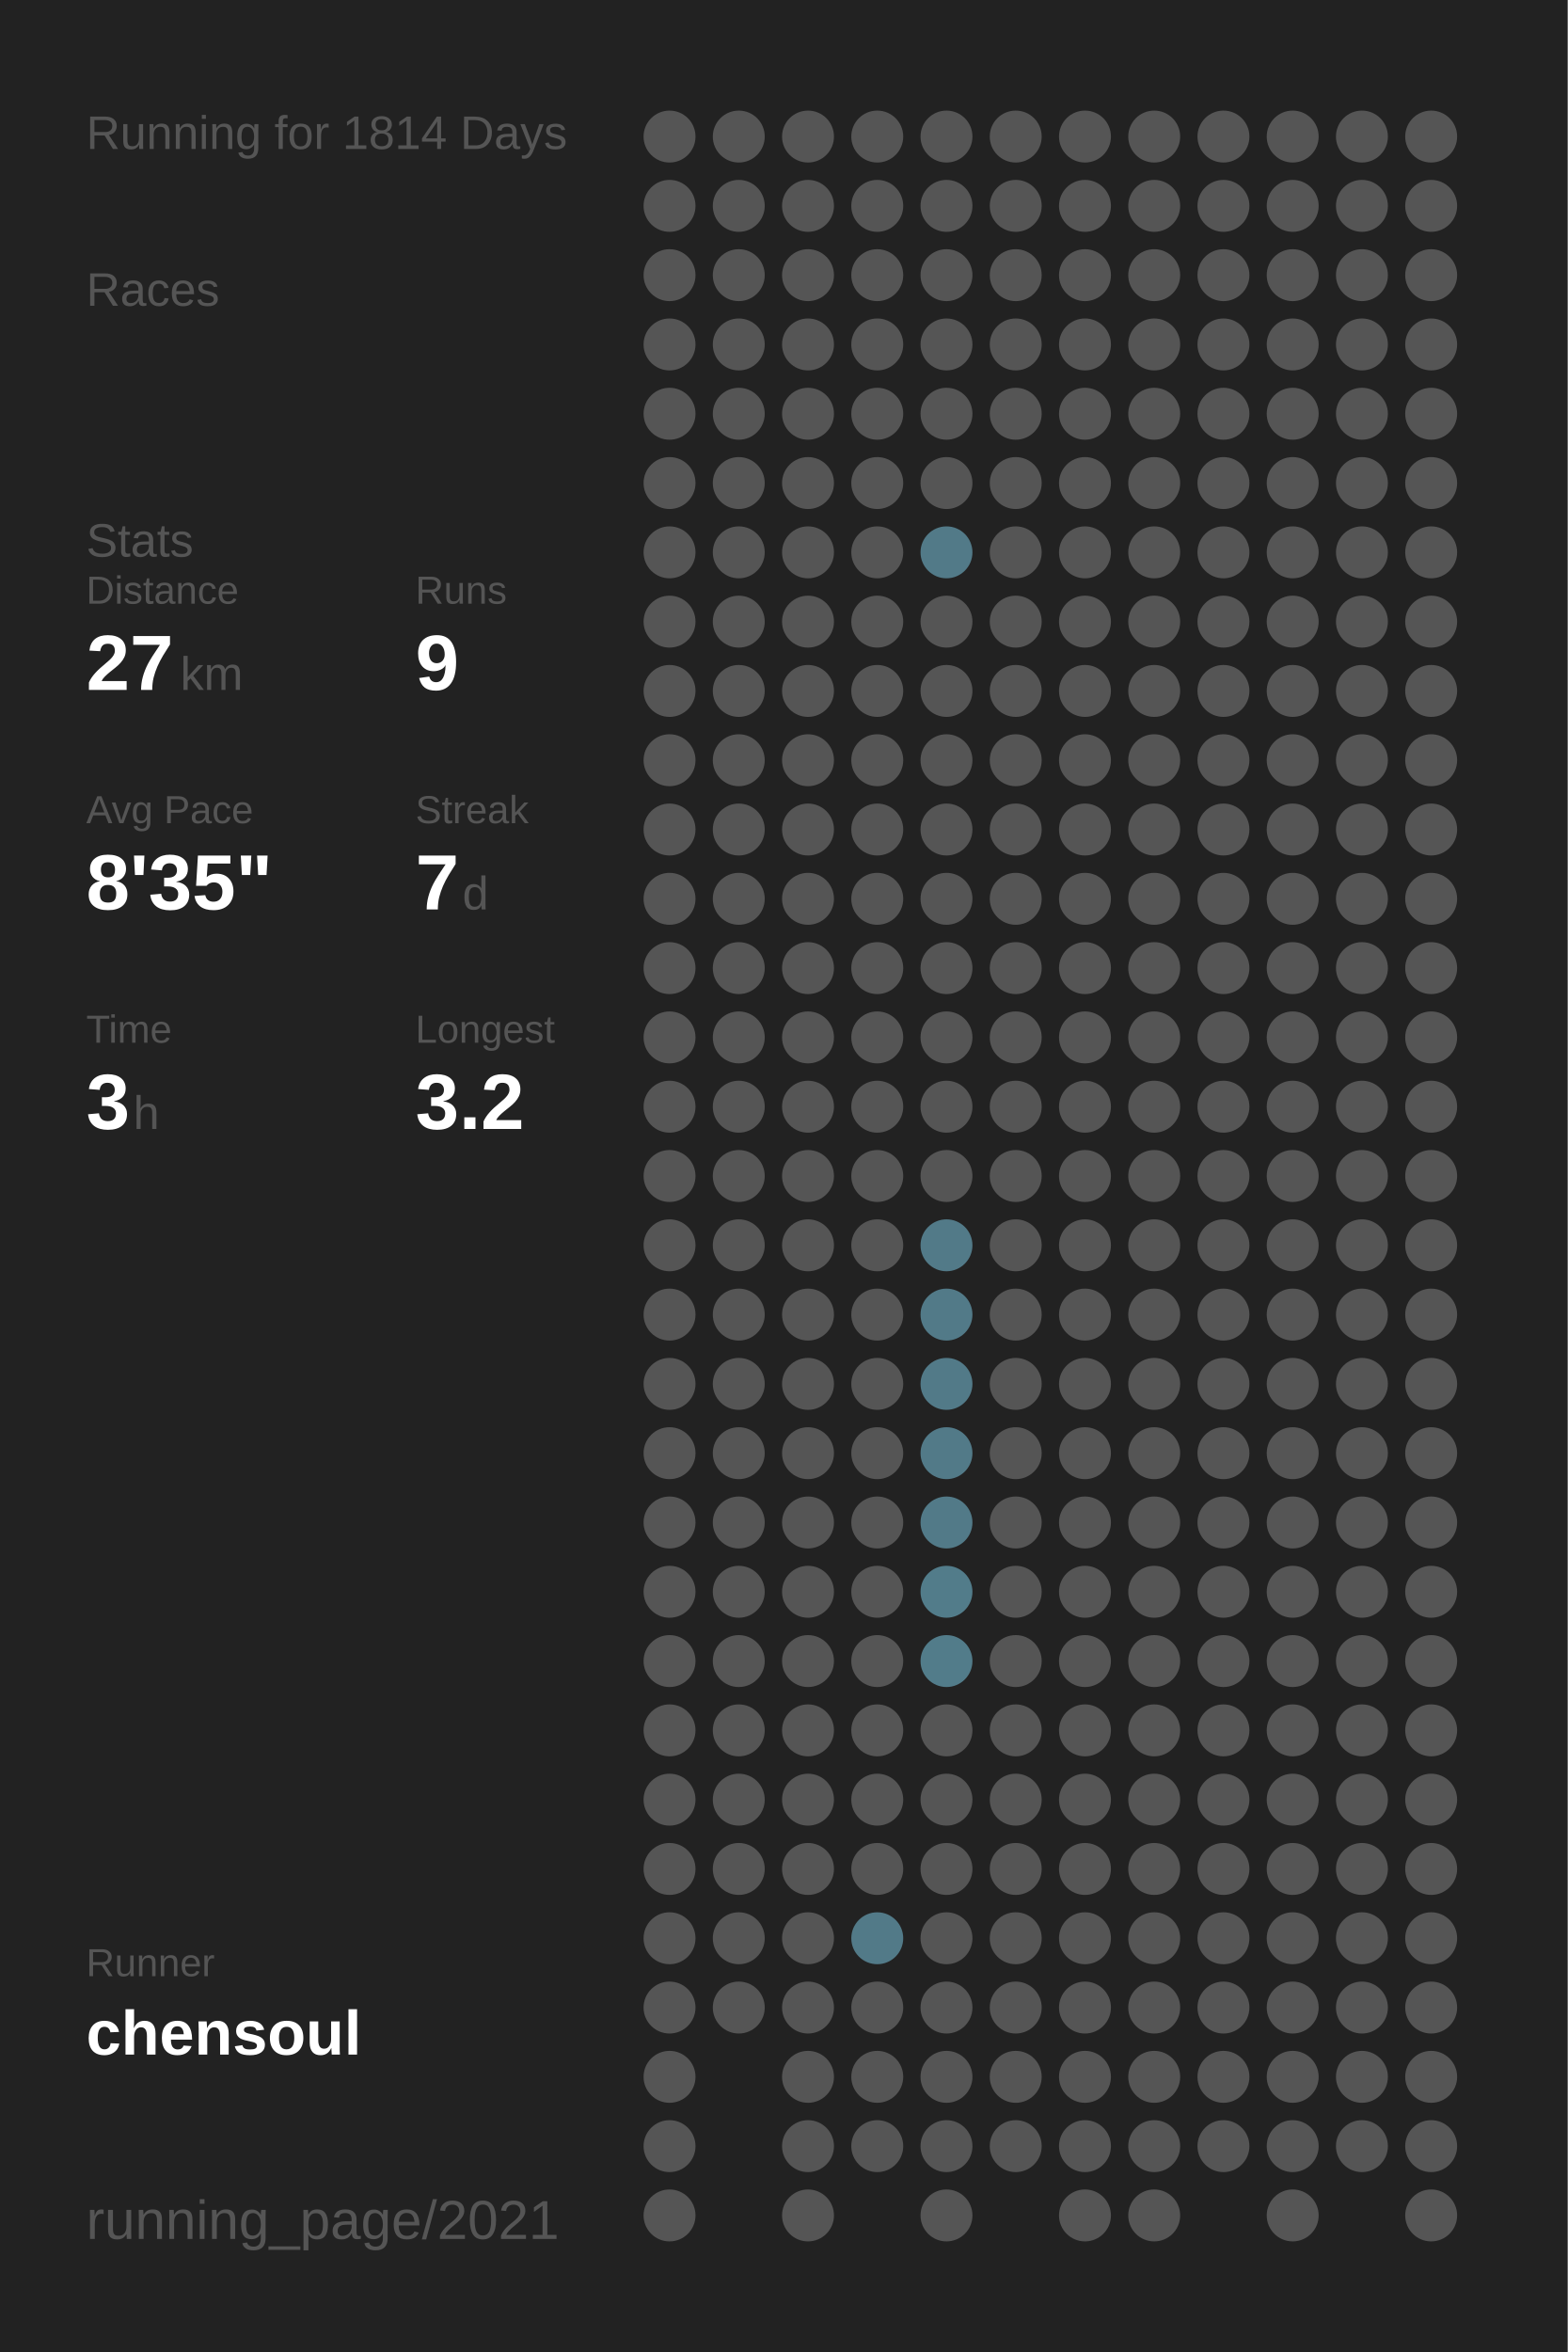
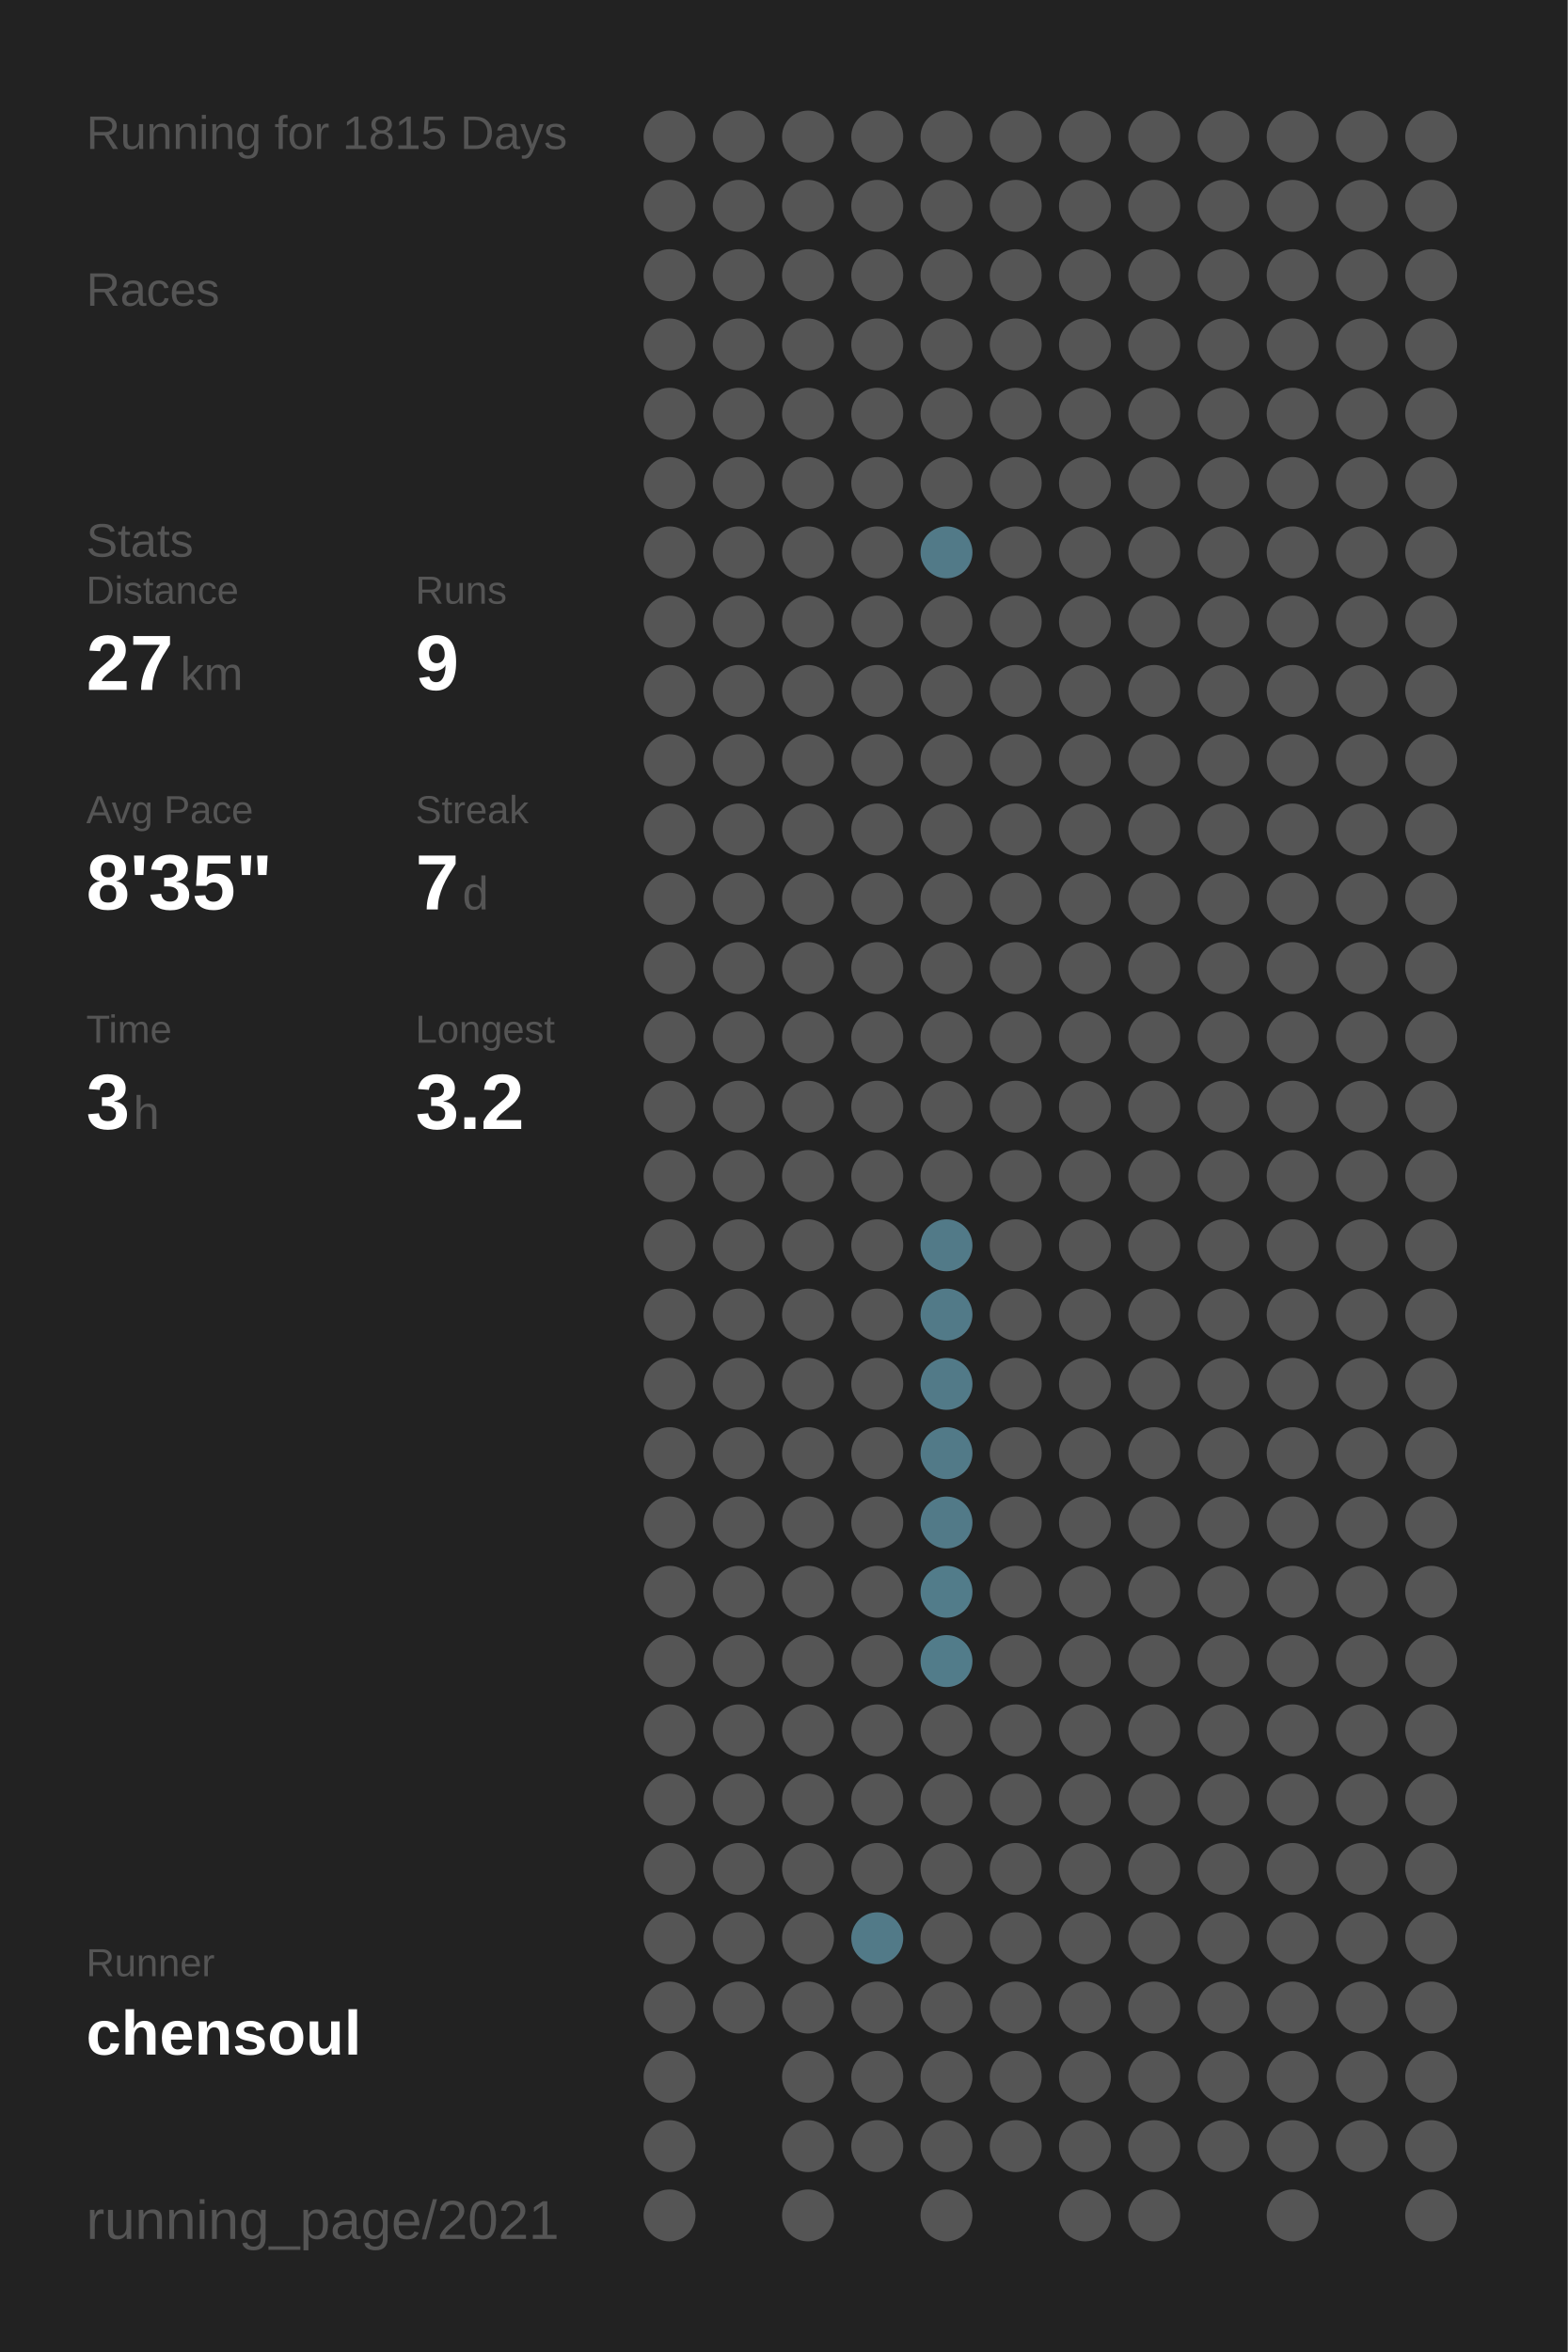
<svg xmlns="http://www.w3.org/2000/svg" baseProfile="full" height="300mm" version="1.1" viewBox="0,0,200,300" width="200mm">
  <defs />
  <rect fill="#222222" height="300" width="200" x="0" y="0" />
-   <text fill="#555555" style="font-size:6px; font-family:Arial;" x="11" y="19">Running for 1814 Days</text>
+   <text fill="#555555" style="font-size:6px; font-family:Arial;" x="11" y="19">Running for 1815 Days</text>
  <text fill="#555555" style="font-size:6px; font-family:Arial;" x="11" y="39">Races</text>
  <text fill="#555555" style="font-size:6px; font-family:Arial;" x="11" y="71">Stats</text>
  <text fill="#555555" style="font-size:5px; font-family:Arial;" x="11" y="77">Distance</text>
  <text fill="#FFFFFF" style="font-size:10px; font-family:Arial; font-weight:bold;" x="11" y="88">27</text>
  <text fill="#555555" style="font-size:6px; font-family:Arial;" x="23" y="88">km</text>
  <text fill="#555555" style="font-size:5px; font-family:Arial;" x="53" y="77">Runs</text>
  <text fill="#FFFFFF" style="font-size:10px; font-family:Arial; font-weight:bold;" x="53" y="88">9</text>
  <text fill="#555555" style="font-size:5px; font-family:Arial;" x="11" y="105">Avg Pace</text>
  <text fill="#FFFFFF" style="font-size:10px; font-family:Arial; font-weight:bold;" x="11" y="116">8'35"</text>
  <text fill="#555555" style="font-size:5px; font-family:Arial;" x="53" y="105">Streak</text>
  <text fill="#FFFFFF" style="font-size:10px; font-family:Arial; font-weight:bold;" x="53" y="116">7</text>
  <text fill="#555555" style="font-size:6px; font-family:Arial;" x="59" y="116">d</text>
  <text fill="#555555" style="font-size:5px; font-family:Arial;" x="11" y="133">Time</text>
  <text fill="#FFFFFF" style="font-size:10px; font-family:Arial; font-weight:bold;" x="11" y="144">3</text>
  <text fill="#555555" style="font-size:6px; font-family:Arial;" x="17" y="144">h</text>
  <text fill="#555555" style="font-size:5px; font-family:Arial;" x="53" y="133">Longest</text>
  <text fill="#FFFFFF" style="font-size:10px; font-family:Arial; font-weight:bold;" x="53" y="144">3.2</text>
  <text fill="#555555" style="font-size:5px; font-family:Arial;" x="11" y="252.065">Runner</text>
  <text fill="#FFFFFF" style="font-size:8px; font-family:Arial; font-weight:bold;" x="11" y="262.065">chensoul</text>
  <text fill="#555555" style="font-size:7px; font-family:Arial;" x="11" y="285.581">running_page/2021</text>
  <circle cx="85.417" cy="17.419" fill="#555555" r="3.312" />
  <circle cx="85.417" cy="26.258" fill="#555555" r="3.312" />
  <circle cx="85.417" cy="35.097" fill="#555555" r="3.312" />
  <circle cx="85.417" cy="43.935" fill="#555555" r="3.312" />
  <circle cx="85.417" cy="52.774" fill="#555555" r="3.312" />
  <circle cx="85.417" cy="61.613" fill="#555555" r="3.312" />
  <circle cx="85.417" cy="70.452" fill="#555555" r="3.312" />
  <circle cx="85.417" cy="79.29" fill="#555555" r="3.312" />
  <circle cx="85.417" cy="88.129" fill="#555555" r="3.312" />
  <circle cx="85.417" cy="96.968" fill="#555555" r="3.312" />
  <circle cx="85.417" cy="105.806" fill="#555555" r="3.312" />
  <circle cx="85.417" cy="114.645" fill="#555555" r="3.312" />
  <circle cx="85.417" cy="123.484" fill="#555555" r="3.312" />
  <circle cx="85.417" cy="132.323" fill="#555555" r="3.312" />
  <circle cx="85.417" cy="141.161" fill="#555555" r="3.312" />
  <circle cx="85.417" cy="150" fill="#555555" r="3.312" />
  <circle cx="85.417" cy="158.839" fill="#555555" r="3.312" />
  <circle cx="85.417" cy="167.677" fill="#555555" r="3.312" />
  <circle cx="85.417" cy="176.516" fill="#555555" r="3.312" />
  <circle cx="85.417" cy="185.355" fill="#555555" r="3.312" />
  <circle cx="85.417" cy="194.194" fill="#555555" r="3.312" />
  <circle cx="85.417" cy="203.032" fill="#555555" r="3.312" />
  <circle cx="85.417" cy="211.871" fill="#555555" r="3.312" />
  <circle cx="85.417" cy="220.71" fill="#555555" r="3.312" />
  <circle cx="85.417" cy="229.548" fill="#555555" r="3.312" />
  <circle cx="85.417" cy="238.387" fill="#555555" r="3.312" />
  <circle cx="85.417" cy="247.226" fill="#555555" r="3.312" />
  <circle cx="85.417" cy="256.065" fill="#555555" r="3.312" />
  <circle cx="85.417" cy="264.903" fill="#555555" r="3.312" />
  <circle cx="85.417" cy="273.742" fill="#555555" r="3.312" />
  <circle cx="85.417" cy="282.581" fill="#555555" r="3.312" />
  <circle cx="94.25" cy="17.419" fill="#555555" r="3.312" />
  <circle cx="94.25" cy="26.258" fill="#555555" r="3.312" />
  <circle cx="94.25" cy="35.097" fill="#555555" r="3.312" />
  <circle cx="94.25" cy="43.935" fill="#555555" r="3.312" />
  <circle cx="94.25" cy="52.774" fill="#555555" r="3.312" />
  <circle cx="94.25" cy="61.613" fill="#555555" r="3.312" />
  <circle cx="94.25" cy="70.452" fill="#555555" r="3.312" />
  <circle cx="94.25" cy="79.29" fill="#555555" r="3.312" />
  <circle cx="94.25" cy="88.129" fill="#555555" r="3.312" />
  <circle cx="94.25" cy="96.968" fill="#555555" r="3.312" />
  <circle cx="94.25" cy="105.806" fill="#555555" r="3.312" />
  <circle cx="94.25" cy="114.645" fill="#555555" r="3.312" />
  <circle cx="94.25" cy="123.484" fill="#555555" r="3.312" />
  <circle cx="94.25" cy="132.323" fill="#555555" r="3.312" />
  <circle cx="94.25" cy="141.161" fill="#555555" r="3.312" />
  <circle cx="94.25" cy="150" fill="#555555" r="3.312" />
  <circle cx="94.25" cy="158.839" fill="#555555" r="3.312" />
  <circle cx="94.25" cy="167.677" fill="#555555" r="3.312" />
  <circle cx="94.25" cy="176.516" fill="#555555" r="3.312" />
  <circle cx="94.25" cy="185.355" fill="#555555" r="3.312" />
  <circle cx="94.25" cy="194.194" fill="#555555" r="3.312" />
  <circle cx="94.25" cy="203.032" fill="#555555" r="3.312" />
  <circle cx="94.25" cy="211.871" fill="#555555" r="3.312" />
  <circle cx="94.25" cy="220.71" fill="#555555" r="3.312" />
  <circle cx="94.25" cy="229.548" fill="#555555" r="3.312" />
  <circle cx="94.25" cy="238.387" fill="#555555" r="3.312" />
  <circle cx="94.25" cy="247.226" fill="#555555" r="3.312" />
  <circle cx="94.25" cy="256.065" fill="#555555" r="3.312" />
  <circle cx="103.083" cy="17.419" fill="#555555" r="3.312" />
  <circle cx="103.083" cy="26.258" fill="#555555" r="3.312" />
  <circle cx="103.083" cy="35.097" fill="#555555" r="3.312" />
  <circle cx="103.083" cy="43.935" fill="#555555" r="3.312" />
  <circle cx="103.083" cy="52.774" fill="#555555" r="3.312" />
  <circle cx="103.083" cy="61.613" fill="#555555" r="3.312" />
  <circle cx="103.083" cy="70.452" fill="#555555" r="3.312" />
  <circle cx="103.083" cy="79.29" fill="#555555" r="3.312" />
  <circle cx="103.083" cy="88.129" fill="#555555" r="3.312" />
  <circle cx="103.083" cy="96.968" fill="#555555" r="3.312" />
  <circle cx="103.083" cy="105.806" fill="#555555" r="3.312" />
  <circle cx="103.083" cy="114.645" fill="#555555" r="3.312" />
  <circle cx="103.083" cy="123.484" fill="#555555" r="3.312" />
  <circle cx="103.083" cy="132.323" fill="#555555" r="3.312" />
  <circle cx="103.083" cy="141.161" fill="#555555" r="3.312" />
  <circle cx="103.083" cy="150" fill="#555555" r="3.312" />
  <circle cx="103.083" cy="158.839" fill="#555555" r="3.312" />
  <circle cx="103.083" cy="167.677" fill="#555555" r="3.312" />
  <circle cx="103.083" cy="176.516" fill="#555555" r="3.312" />
  <circle cx="103.083" cy="185.355" fill="#555555" r="3.312" />
  <circle cx="103.083" cy="194.194" fill="#555555" r="3.312" />
  <circle cx="103.083" cy="203.032" fill="#555555" r="3.312" />
  <circle cx="103.083" cy="211.871" fill="#555555" r="3.312" />
  <circle cx="103.083" cy="220.71" fill="#555555" r="3.312" />
  <circle cx="103.083" cy="229.548" fill="#555555" r="3.312" />
  <circle cx="103.083" cy="238.387" fill="#555555" r="3.312" />
  <circle cx="103.083" cy="247.226" fill="#555555" r="3.312" />
  <circle cx="103.083" cy="256.065" fill="#555555" r="3.312" />
  <circle cx="103.083" cy="264.903" fill="#555555" r="3.312" />
  <circle cx="103.083" cy="273.742" fill="#555555" r="3.312" />
  <circle cx="103.083" cy="282.581" fill="#555555" r="3.312" />
  <circle cx="111.917" cy="17.419" fill="#555555" r="3.312" />
  <circle cx="111.917" cy="26.258" fill="#555555" r="3.312" />
  <circle cx="111.917" cy="35.097" fill="#555555" r="3.312" />
  <circle cx="111.917" cy="43.935" fill="#555555" r="3.312" />
  <circle cx="111.917" cy="52.774" fill="#555555" r="3.312" />
  <circle cx="111.917" cy="61.613" fill="#555555" r="3.312" />
  <circle cx="111.917" cy="70.452" fill="#555555" r="3.312" />
  <circle cx="111.917" cy="79.29" fill="#555555" r="3.312" />
  <circle cx="111.917" cy="88.129" fill="#555555" r="3.312" />
  <circle cx="111.917" cy="96.968" fill="#555555" r="3.312" />
  <circle cx="111.917" cy="105.806" fill="#555555" r="3.312" />
  <circle cx="111.917" cy="114.645" fill="#555555" r="3.312" />
  <circle cx="111.917" cy="123.484" fill="#555555" r="3.312" />
  <circle cx="111.917" cy="132.323" fill="#555555" r="3.312" />
  <circle cx="111.917" cy="141.161" fill="#555555" r="3.312" />
  <circle cx="111.917" cy="150" fill="#555555" r="3.312" />
  <circle cx="111.917" cy="158.839" fill="#555555" r="3.312" />
  <circle cx="111.917" cy="167.677" fill="#555555" r="3.312" />
  <circle cx="111.917" cy="176.516" fill="#555555" r="3.312" />
  <circle cx="111.917" cy="185.355" fill="#555555" r="3.312" />
  <circle cx="111.917" cy="194.194" fill="#555555" r="3.312" />
  <circle cx="111.917" cy="203.032" fill="#555555" r="3.312" />
  <circle cx="111.917" cy="211.871" fill="#555555" r="3.312" />
  <circle cx="111.917" cy="220.71" fill="#555555" r="3.312" />
  <circle cx="111.917" cy="229.548" fill="#555555" r="3.312" />
  <circle cx="111.917" cy="238.387" fill="#555555" r="3.312" />
  <circle cx="111.917" cy="247.226" fill="#527a88" r="3.312" />
  <circle cx="111.917" cy="256.065" fill="#555555" r="3.312" />
  <circle cx="111.917" cy="264.903" fill="#555555" r="3.312" />
  <circle cx="111.917" cy="273.742" fill="#555555" r="3.312" />
  <circle cx="120.75" cy="17.419" fill="#555555" r="3.312" />
  <circle cx="120.75" cy="26.258" fill="#555555" r="3.312" />
  <circle cx="120.75" cy="35.097" fill="#555555" r="3.312" />
  <circle cx="120.75" cy="43.935" fill="#555555" r="3.312" />
  <circle cx="120.75" cy="52.774" fill="#555555" r="3.312" />
  <circle cx="120.75" cy="61.613" fill="#555555" r="3.312" />
  <circle cx="120.75" cy="70.452" fill="#527a88" r="3.312" />
  <circle cx="120.75" cy="79.29" fill="#555555" r="3.312" />
  <circle cx="120.75" cy="88.129" fill="#555555" r="3.312" />
  <circle cx="120.75" cy="96.968" fill="#555555" r="3.312" />
  <circle cx="120.75" cy="105.806" fill="#555555" r="3.312" />
  <circle cx="120.75" cy="114.645" fill="#555555" r="3.312" />
  <circle cx="120.75" cy="123.484" fill="#555555" r="3.312" />
  <circle cx="120.75" cy="132.323" fill="#555555" r="3.312" />
  <circle cx="120.75" cy="141.161" fill="#555555" r="3.312" />
  <circle cx="120.75" cy="150" fill="#555555" r="3.312" />
  <circle cx="120.75" cy="158.839" fill="#527a88" r="3.312" />
  <circle cx="120.75" cy="167.677" fill="#527a88" r="3.312" />
  <circle cx="120.75" cy="176.516" fill="#527a88" r="3.312" />
  <circle cx="120.75" cy="185.355" fill="#527a88" r="3.312" />
  <circle cx="120.75" cy="194.194" fill="#527a88" r="3.312" />
  <circle cx="120.75" cy="203.032" fill="#527c8a" r="3.312" />
  <circle cx="120.75" cy="211.871" fill="#527c8a" r="3.312" />
  <circle cx="120.75" cy="220.71" fill="#555555" r="3.312" />
  <circle cx="120.75" cy="229.548" fill="#555555" r="3.312" />
  <circle cx="120.75" cy="238.387" fill="#555555" r="3.312" />
  <circle cx="120.75" cy="247.226" fill="#555555" r="3.312" />
  <circle cx="120.75" cy="256.065" fill="#555555" r="3.312" />
  <circle cx="120.75" cy="264.903" fill="#555555" r="3.312" />
  <circle cx="120.75" cy="273.742" fill="#555555" r="3.312" />
  <circle cx="120.75" cy="282.581" fill="#555555" r="3.312" />
  <circle cx="129.583" cy="17.419" fill="#555555" r="3.312" />
  <circle cx="129.583" cy="26.258" fill="#555555" r="3.312" />
  <circle cx="129.583" cy="35.097" fill="#555555" r="3.312" />
  <circle cx="129.583" cy="43.935" fill="#555555" r="3.312" />
  <circle cx="129.583" cy="52.774" fill="#555555" r="3.312" />
  <circle cx="129.583" cy="61.613" fill="#555555" r="3.312" />
  <circle cx="129.583" cy="70.452" fill="#555555" r="3.312" />
  <circle cx="129.583" cy="79.29" fill="#555555" r="3.312" />
  <circle cx="129.583" cy="88.129" fill="#555555" r="3.312" />
  <circle cx="129.583" cy="96.968" fill="#555555" r="3.312" />
  <circle cx="129.583" cy="105.806" fill="#555555" r="3.312" />
  <circle cx="129.583" cy="114.645" fill="#555555" r="3.312" />
  <circle cx="129.583" cy="123.484" fill="#555555" r="3.312" />
  <circle cx="129.583" cy="132.323" fill="#555555" r="3.312" />
  <circle cx="129.583" cy="141.161" fill="#555555" r="3.312" />
  <circle cx="129.583" cy="150" fill="#555555" r="3.312" />
  <circle cx="129.583" cy="158.839" fill="#555555" r="3.312" />
  <circle cx="129.583" cy="167.677" fill="#555555" r="3.312" />
  <circle cx="129.583" cy="176.516" fill="#555555" r="3.312" />
  <circle cx="129.583" cy="185.355" fill="#555555" r="3.312" />
  <circle cx="129.583" cy="194.194" fill="#555555" r="3.312" />
  <circle cx="129.583" cy="203.032" fill="#555555" r="3.312" />
  <circle cx="129.583" cy="211.871" fill="#555555" r="3.312" />
  <circle cx="129.583" cy="220.71" fill="#555555" r="3.312" />
  <circle cx="129.583" cy="229.548" fill="#555555" r="3.312" />
  <circle cx="129.583" cy="238.387" fill="#555555" r="3.312" />
  <circle cx="129.583" cy="247.226" fill="#555555" r="3.312" />
  <circle cx="129.583" cy="256.065" fill="#555555" r="3.312" />
  <circle cx="129.583" cy="264.903" fill="#555555" r="3.312" />
  <circle cx="129.583" cy="273.742" fill="#555555" r="3.312" />
  <circle cx="138.417" cy="17.419" fill="#555555" r="3.312" />
  <circle cx="138.417" cy="26.258" fill="#555555" r="3.312" />
  <circle cx="138.417" cy="35.097" fill="#555555" r="3.312" />
  <circle cx="138.417" cy="43.935" fill="#555555" r="3.312" />
  <circle cx="138.417" cy="52.774" fill="#555555" r="3.312" />
  <circle cx="138.417" cy="61.613" fill="#555555" r="3.312" />
  <circle cx="138.417" cy="70.452" fill="#555555" r="3.312" />
  <circle cx="138.417" cy="79.29" fill="#555555" r="3.312" />
  <circle cx="138.417" cy="88.129" fill="#555555" r="3.312" />
  <circle cx="138.417" cy="96.968" fill="#555555" r="3.312" />
  <circle cx="138.417" cy="105.806" fill="#555555" r="3.312" />
  <circle cx="138.417" cy="114.645" fill="#555555" r="3.312" />
  <circle cx="138.417" cy="123.484" fill="#555555" r="3.312" />
  <circle cx="138.417" cy="132.323" fill="#555555" r="3.312" />
  <circle cx="138.417" cy="141.161" fill="#555555" r="3.312" />
  <circle cx="138.417" cy="150" fill="#555555" r="3.312" />
  <circle cx="138.417" cy="158.839" fill="#555555" r="3.312" />
  <circle cx="138.417" cy="167.677" fill="#555555" r="3.312" />
  <circle cx="138.417" cy="176.516" fill="#555555" r="3.312" />
  <circle cx="138.417" cy="185.355" fill="#555555" r="3.312" />
  <circle cx="138.417" cy="194.194" fill="#555555" r="3.312" />
  <circle cx="138.417" cy="203.032" fill="#555555" r="3.312" />
  <circle cx="138.417" cy="211.871" fill="#555555" r="3.312" />
  <circle cx="138.417" cy="220.71" fill="#555555" r="3.312" />
  <circle cx="138.417" cy="229.548" fill="#555555" r="3.312" />
  <circle cx="138.417" cy="238.387" fill="#555555" r="3.312" />
  <circle cx="138.417" cy="247.226" fill="#555555" r="3.312" />
  <circle cx="138.417" cy="256.065" fill="#555555" r="3.312" />
  <circle cx="138.417" cy="264.903" fill="#555555" r="3.312" />
  <circle cx="138.417" cy="273.742" fill="#555555" r="3.312" />
  <circle cx="138.417" cy="282.581" fill="#555555" r="3.312" />
  <circle cx="147.25" cy="17.419" fill="#555555" r="3.312" />
  <circle cx="147.25" cy="26.258" fill="#555555" r="3.312" />
  <circle cx="147.25" cy="35.097" fill="#555555" r="3.312" />
  <circle cx="147.25" cy="43.935" fill="#555555" r="3.312" />
  <circle cx="147.25" cy="52.774" fill="#555555" r="3.312" />
  <circle cx="147.25" cy="61.613" fill="#555555" r="3.312" />
  <circle cx="147.25" cy="70.452" fill="#555555" r="3.312" />
  <circle cx="147.25" cy="79.29" fill="#555555" r="3.312" />
  <circle cx="147.25" cy="88.129" fill="#555555" r="3.312" />
  <circle cx="147.25" cy="96.968" fill="#555555" r="3.312" />
  <circle cx="147.25" cy="105.806" fill="#555555" r="3.312" />
  <circle cx="147.25" cy="114.645" fill="#555555" r="3.312" />
  <circle cx="147.25" cy="123.484" fill="#555555" r="3.312" />
  <circle cx="147.25" cy="132.323" fill="#555555" r="3.312" />
  <circle cx="147.25" cy="141.161" fill="#555555" r="3.312" />
  <circle cx="147.25" cy="150" fill="#555555" r="3.312" />
  <circle cx="147.25" cy="158.839" fill="#555555" r="3.312" />
  <circle cx="147.25" cy="167.677" fill="#555555" r="3.312" />
  <circle cx="147.25" cy="176.516" fill="#555555" r="3.312" />
  <circle cx="147.25" cy="185.355" fill="#555555" r="3.312" />
  <circle cx="147.25" cy="194.194" fill="#555555" r="3.312" />
  <circle cx="147.25" cy="203.032" fill="#555555" r="3.312" />
  <circle cx="147.25" cy="211.871" fill="#555555" r="3.312" />
  <circle cx="147.25" cy="220.71" fill="#555555" r="3.312" />
  <circle cx="147.25" cy="229.548" fill="#555555" r="3.312" />
  <circle cx="147.25" cy="238.387" fill="#555555" r="3.312" />
  <circle cx="147.25" cy="247.226" fill="#555555" r="3.312" />
  <circle cx="147.25" cy="256.065" fill="#555555" r="3.312" />
  <circle cx="147.25" cy="264.903" fill="#555555" r="3.312" />
  <circle cx="147.25" cy="273.742" fill="#555555" r="3.312" />
  <circle cx="147.25" cy="282.581" fill="#555555" r="3.312" />
  <circle cx="156.083" cy="17.419" fill="#555555" r="3.312" />
  <circle cx="156.083" cy="26.258" fill="#555555" r="3.312" />
  <circle cx="156.083" cy="35.097" fill="#555555" r="3.312" />
  <circle cx="156.083" cy="43.935" fill="#555555" r="3.312" />
  <circle cx="156.083" cy="52.774" fill="#555555" r="3.312" />
  <circle cx="156.083" cy="61.613" fill="#555555" r="3.312" />
  <circle cx="156.083" cy="70.452" fill="#555555" r="3.312" />
  <circle cx="156.083" cy="79.29" fill="#555555" r="3.312" />
  <circle cx="156.083" cy="88.129" fill="#555555" r="3.312" />
  <circle cx="156.083" cy="96.968" fill="#555555" r="3.312" />
  <circle cx="156.083" cy="105.806" fill="#555555" r="3.312" />
  <circle cx="156.083" cy="114.645" fill="#555555" r="3.312" />
  <circle cx="156.083" cy="123.484" fill="#555555" r="3.312" />
  <circle cx="156.083" cy="132.323" fill="#555555" r="3.312" />
  <circle cx="156.083" cy="141.161" fill="#555555" r="3.312" />
  <circle cx="156.083" cy="150" fill="#555555" r="3.312" />
  <circle cx="156.083" cy="158.839" fill="#555555" r="3.312" />
  <circle cx="156.083" cy="167.677" fill="#555555" r="3.312" />
  <circle cx="156.083" cy="176.516" fill="#555555" r="3.312" />
  <circle cx="156.083" cy="185.355" fill="#555555" r="3.312" />
  <circle cx="156.083" cy="194.194" fill="#555555" r="3.312" />
  <circle cx="156.083" cy="203.032" fill="#555555" r="3.312" />
  <circle cx="156.083" cy="211.871" fill="#555555" r="3.312" />
  <circle cx="156.083" cy="220.71" fill="#555555" r="3.312" />
  <circle cx="156.083" cy="229.548" fill="#555555" r="3.312" />
  <circle cx="156.083" cy="238.387" fill="#555555" r="3.312" />
  <circle cx="156.083" cy="247.226" fill="#555555" r="3.312" />
  <circle cx="156.083" cy="256.065" fill="#555555" r="3.312" />
  <circle cx="156.083" cy="264.903" fill="#555555" r="3.312" />
  <circle cx="156.083" cy="273.742" fill="#555555" r="3.312" />
  <circle cx="164.917" cy="17.419" fill="#555555" r="3.312" />
  <circle cx="164.917" cy="26.258" fill="#555555" r="3.312" />
  <circle cx="164.917" cy="35.097" fill="#555555" r="3.312" />
  <circle cx="164.917" cy="43.935" fill="#555555" r="3.312" />
  <circle cx="164.917" cy="52.774" fill="#555555" r="3.312" />
  <circle cx="164.917" cy="61.613" fill="#555555" r="3.312" />
  <circle cx="164.917" cy="70.452" fill="#555555" r="3.312" />
  <circle cx="164.917" cy="79.29" fill="#555555" r="3.312" />
  <circle cx="164.917" cy="88.129" fill="#555555" r="3.312" />
  <circle cx="164.917" cy="96.968" fill="#555555" r="3.312" />
  <circle cx="164.917" cy="105.806" fill="#555555" r="3.312" />
  <circle cx="164.917" cy="114.645" fill="#555555" r="3.312" />
  <circle cx="164.917" cy="123.484" fill="#555555" r="3.312" />
  <circle cx="164.917" cy="132.323" fill="#555555" r="3.312" />
  <circle cx="164.917" cy="141.161" fill="#555555" r="3.312" />
  <circle cx="164.917" cy="150" fill="#555555" r="3.312" />
  <circle cx="164.917" cy="158.839" fill="#555555" r="3.312" />
  <circle cx="164.917" cy="167.677" fill="#555555" r="3.312" />
  <circle cx="164.917" cy="176.516" fill="#555555" r="3.312" />
  <circle cx="164.917" cy="185.355" fill="#555555" r="3.312" />
  <circle cx="164.917" cy="194.194" fill="#555555" r="3.312" />
  <circle cx="164.917" cy="203.032" fill="#555555" r="3.312" />
  <circle cx="164.917" cy="211.871" fill="#555555" r="3.312" />
  <circle cx="164.917" cy="220.71" fill="#555555" r="3.312" />
  <circle cx="164.917" cy="229.548" fill="#555555" r="3.312" />
  <circle cx="164.917" cy="238.387" fill="#555555" r="3.312" />
  <circle cx="164.917" cy="247.226" fill="#555555" r="3.312" />
  <circle cx="164.917" cy="256.065" fill="#555555" r="3.312" />
  <circle cx="164.917" cy="264.903" fill="#555555" r="3.312" />
  <circle cx="164.917" cy="273.742" fill="#555555" r="3.312" />
  <circle cx="164.917" cy="282.581" fill="#555555" r="3.312" />
  <circle cx="173.75" cy="17.419" fill="#555555" r="3.312" />
  <circle cx="173.75" cy="26.258" fill="#555555" r="3.312" />
  <circle cx="173.75" cy="35.097" fill="#555555" r="3.312" />
  <circle cx="173.75" cy="43.935" fill="#555555" r="3.312" />
  <circle cx="173.75" cy="52.774" fill="#555555" r="3.312" />
  <circle cx="173.75" cy="61.613" fill="#555555" r="3.312" />
  <circle cx="173.75" cy="70.452" fill="#555555" r="3.312" />
  <circle cx="173.75" cy="79.29" fill="#555555" r="3.312" />
  <circle cx="173.75" cy="88.129" fill="#555555" r="3.312" />
  <circle cx="173.75" cy="96.968" fill="#555555" r="3.312" />
  <circle cx="173.75" cy="105.806" fill="#555555" r="3.312" />
  <circle cx="173.75" cy="114.645" fill="#555555" r="3.312" />
  <circle cx="173.75" cy="123.484" fill="#555555" r="3.312" />
  <circle cx="173.75" cy="132.323" fill="#555555" r="3.312" />
  <circle cx="173.75" cy="141.161" fill="#555555" r="3.312" />
  <circle cx="173.75" cy="150" fill="#555555" r="3.312" />
  <circle cx="173.75" cy="158.839" fill="#555555" r="3.312" />
  <circle cx="173.75" cy="167.677" fill="#555555" r="3.312" />
  <circle cx="173.75" cy="176.516" fill="#555555" r="3.312" />
  <circle cx="173.75" cy="185.355" fill="#555555" r="3.312" />
  <circle cx="173.75" cy="194.194" fill="#555555" r="3.312" />
  <circle cx="173.75" cy="203.032" fill="#555555" r="3.312" />
  <circle cx="173.75" cy="211.871" fill="#555555" r="3.312" />
  <circle cx="173.75" cy="220.71" fill="#555555" r="3.312" />
  <circle cx="173.75" cy="229.548" fill="#555555" r="3.312" />
  <circle cx="173.75" cy="238.387" fill="#555555" r="3.312" />
  <circle cx="173.75" cy="247.226" fill="#555555" r="3.312" />
  <circle cx="173.75" cy="256.065" fill="#555555" r="3.312" />
  <circle cx="173.75" cy="264.903" fill="#555555" r="3.312" />
  <circle cx="173.75" cy="273.742" fill="#555555" r="3.312" />
  <circle cx="182.583" cy="17.419" fill="#555555" r="3.312" />
  <circle cx="182.583" cy="26.258" fill="#555555" r="3.312" />
  <circle cx="182.583" cy="35.097" fill="#555555" r="3.312" />
  <circle cx="182.583" cy="43.935" fill="#555555" r="3.312" />
  <circle cx="182.583" cy="52.774" fill="#555555" r="3.312" />
  <circle cx="182.583" cy="61.613" fill="#555555" r="3.312" />
  <circle cx="182.583" cy="70.452" fill="#555555" r="3.312" />
  <circle cx="182.583" cy="79.29" fill="#555555" r="3.312" />
  <circle cx="182.583" cy="88.129" fill="#555555" r="3.312" />
  <circle cx="182.583" cy="96.968" fill="#555555" r="3.312" />
  <circle cx="182.583" cy="105.806" fill="#555555" r="3.312" />
  <circle cx="182.583" cy="114.645" fill="#555555" r="3.312" />
  <circle cx="182.583" cy="123.484" fill="#555555" r="3.312" />
  <circle cx="182.583" cy="132.323" fill="#555555" r="3.312" />
  <circle cx="182.583" cy="141.161" fill="#555555" r="3.312" />
  <circle cx="182.583" cy="150" fill="#555555" r="3.312" />
  <circle cx="182.583" cy="158.839" fill="#555555" r="3.312" />
  <circle cx="182.583" cy="167.677" fill="#555555" r="3.312" />
  <circle cx="182.583" cy="176.516" fill="#555555" r="3.312" />
  <circle cx="182.583" cy="185.355" fill="#555555" r="3.312" />
  <circle cx="182.583" cy="194.194" fill="#555555" r="3.312" />
  <circle cx="182.583" cy="203.032" fill="#555555" r="3.312" />
  <circle cx="182.583" cy="211.871" fill="#555555" r="3.312" />
  <circle cx="182.583" cy="220.71" fill="#555555" r="3.312" />
  <circle cx="182.583" cy="229.548" fill="#555555" r="3.312" />
  <circle cx="182.583" cy="238.387" fill="#555555" r="3.312" />
  <circle cx="182.583" cy="247.226" fill="#555555" r="3.312" />
  <circle cx="182.583" cy="256.065" fill="#555555" r="3.312" />
  <circle cx="182.583" cy="264.903" fill="#555555" r="3.312" />
  <circle cx="182.583" cy="273.742" fill="#555555" r="3.312" />
  <circle cx="182.583" cy="282.581" fill="#555555" r="3.312" />
</svg>
